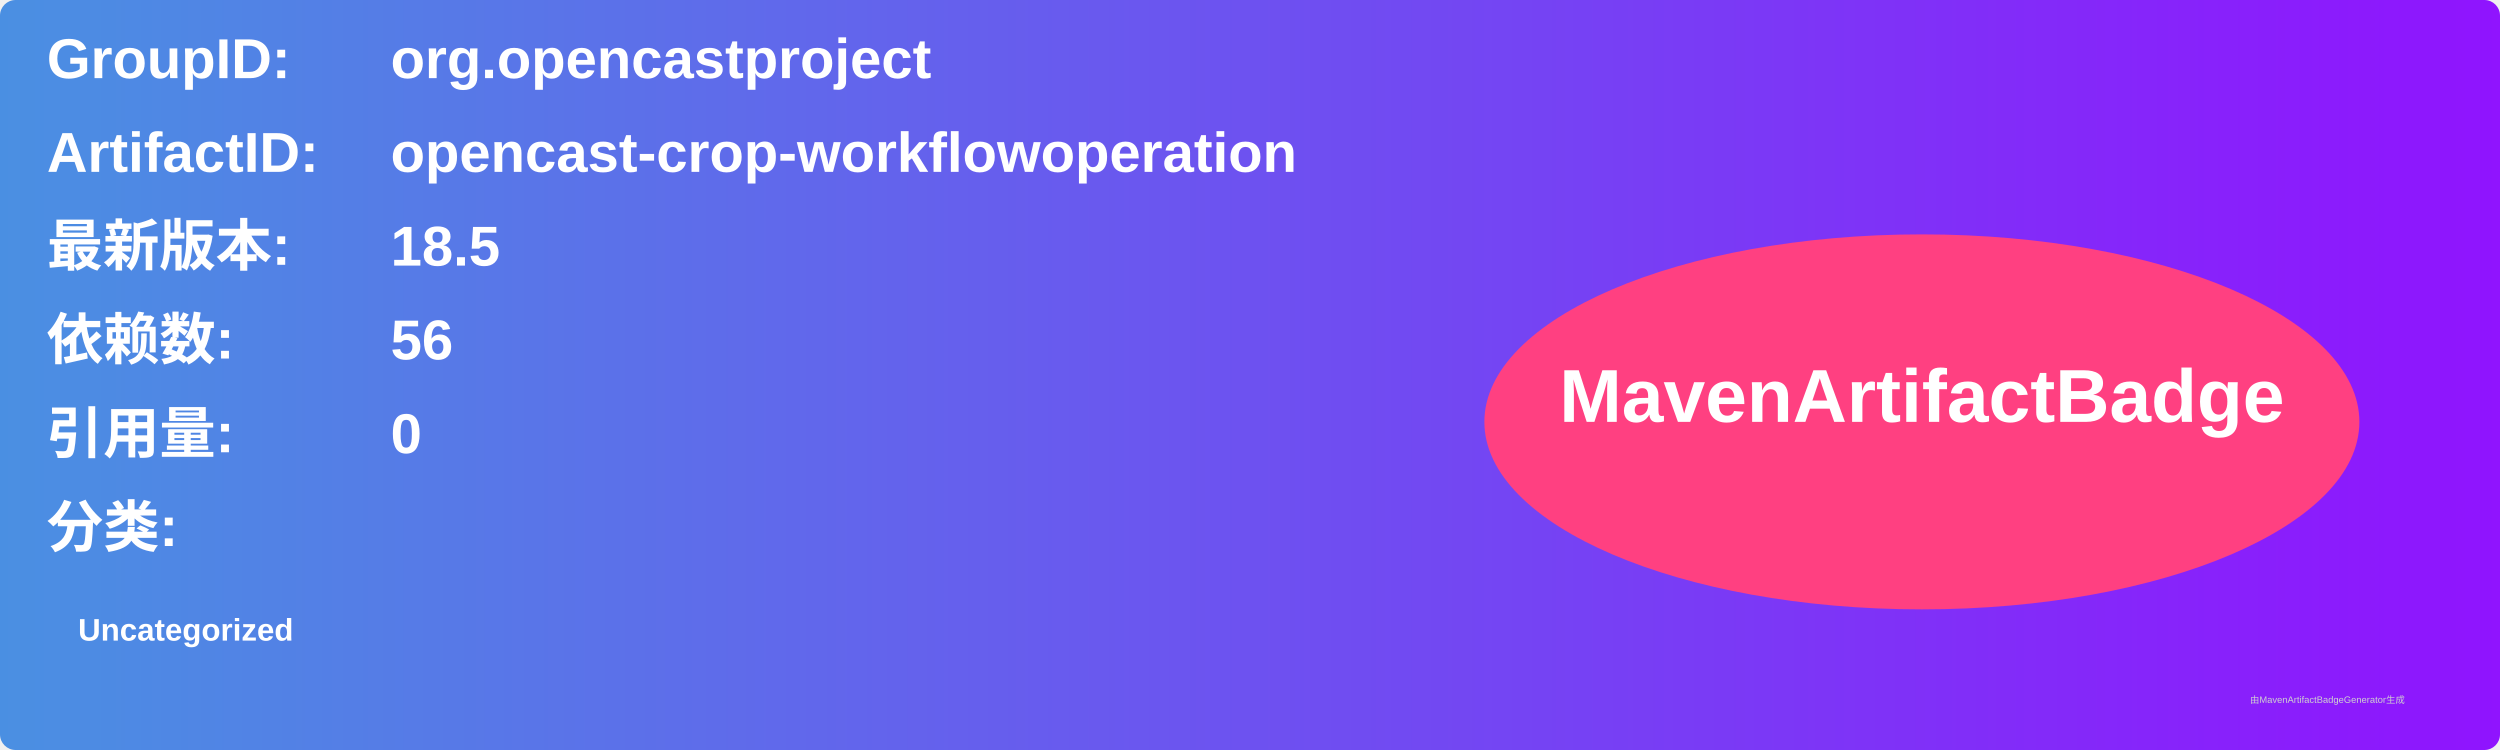
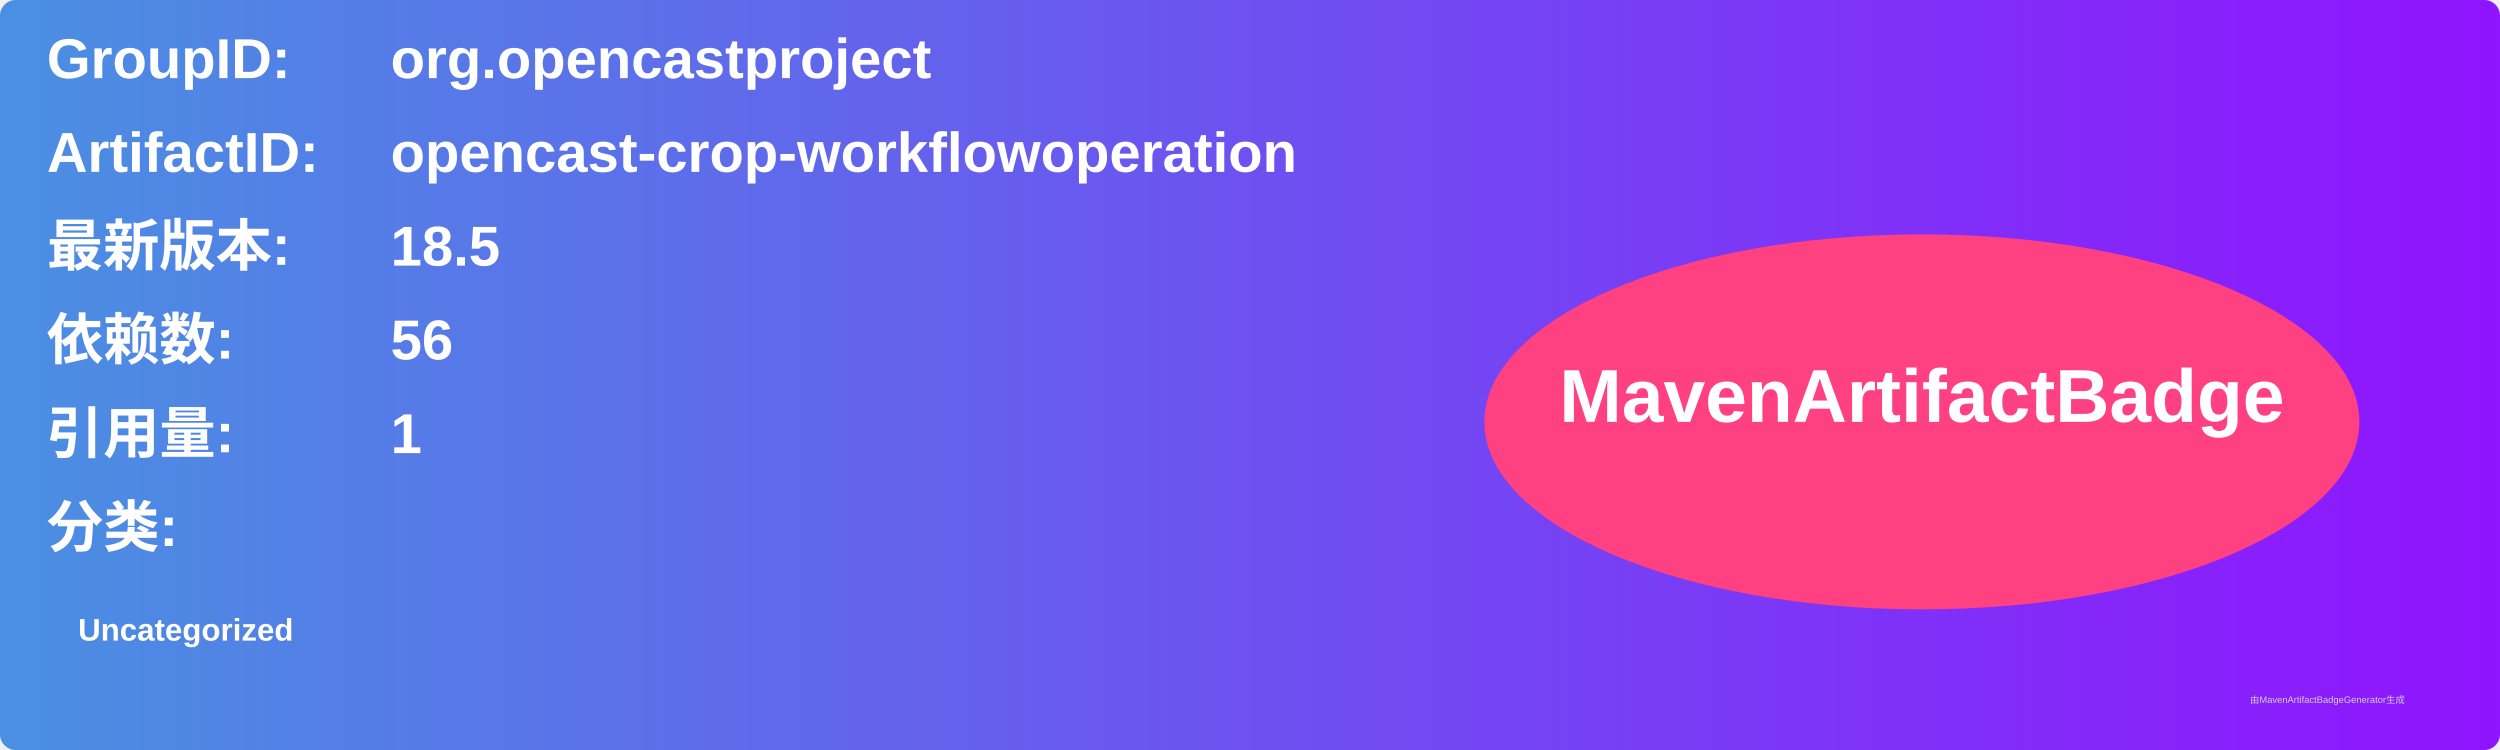
<svg xmlns="http://www.w3.org/2000/svg" width="800" height="240" viewBox="0 0 800 240">
  <linearGradient id="grad" x1="0%" y1="0%" x2="100%" y2="0%">
    <stop offset="0%" stop-color="#4a90e2" />
    <stop offset="100%" stop-color="#9013fe" />
  </linearGradient>
  <rect width="100%" height="100%" rx="5" ry="5" fill="url(#grad)" />
  <g transform="translate(15, 15)">
    <text x="0" y="10" font-family="Arial" font-size="18" fill="white" font-weight="bold" width="260">GroupID:</text>
    <text x="110" y="10" font-family="Arial" font-size="18" fill="white" font-weight="bold" width="460">org.opencastproject</text>
    <text x="0" y="40" font-family="Arial" font-size="18" fill="white" font-weight="bold" width="260">ArtifactID:</text>
    <text x="110" y="40" font-family="Arial" font-size="18" fill="white" font-weight="bold" width="460">opencast-crop-workflowoperation</text>
    <text x="0" y="70" font-family="Arial" font-size="18" fill="white" font-weight="bold">最新版本:</text>
    <text x="110" y="70" font-family="Arial" font-size="18" fill="white" font-weight="bold">
      <tspan font-weight="bold">18.5</tspan>
    </text>
    <text x="0" y="100" font-family="Arial" font-size="18" fill="white" font-weight="bold">依赖数: </text>
    <text x="110" y="100" font-family="Arial" font-size="18" fill="white">
      <tspan font-weight="bold">56</tspan>
    </text>
    <text x="0" y="130" font-family="Arial" font-size="18" fill="white" font-weight="bold">引用量: </text>
    <text x="110" y="130" font-family="Arial" font-size="18" fill="white">
-       <tspan font-weight="bold">0</tspan>
+       <tspan font-weight="bold">1</tspan>
    </text>
    <text x="0" y="160" font-family="Arial" font-size="18" fill="white" font-weight="bold">分类:</text>
    <text x="10" y="190" font-family="Arial" font-size="10" fill="white">
      <tspan font-weight="bold">Uncategorized</tspan>
    </text>
    <ellipse cx="600" cy="120" rx="140" ry="60" fill="#ff4081" />
    <text x="600" y="120" text-anchor="middle" font-family="Arial" font-size="24" fill="white" font-weight="bold">MavenArtifactBadge</text>
  </g>
  <text x="720" y="225" font-family="Arial" font-size="3" fill="#d0d0d0">由MavenArtifactBadgeGenerator生成</text>
</svg>
